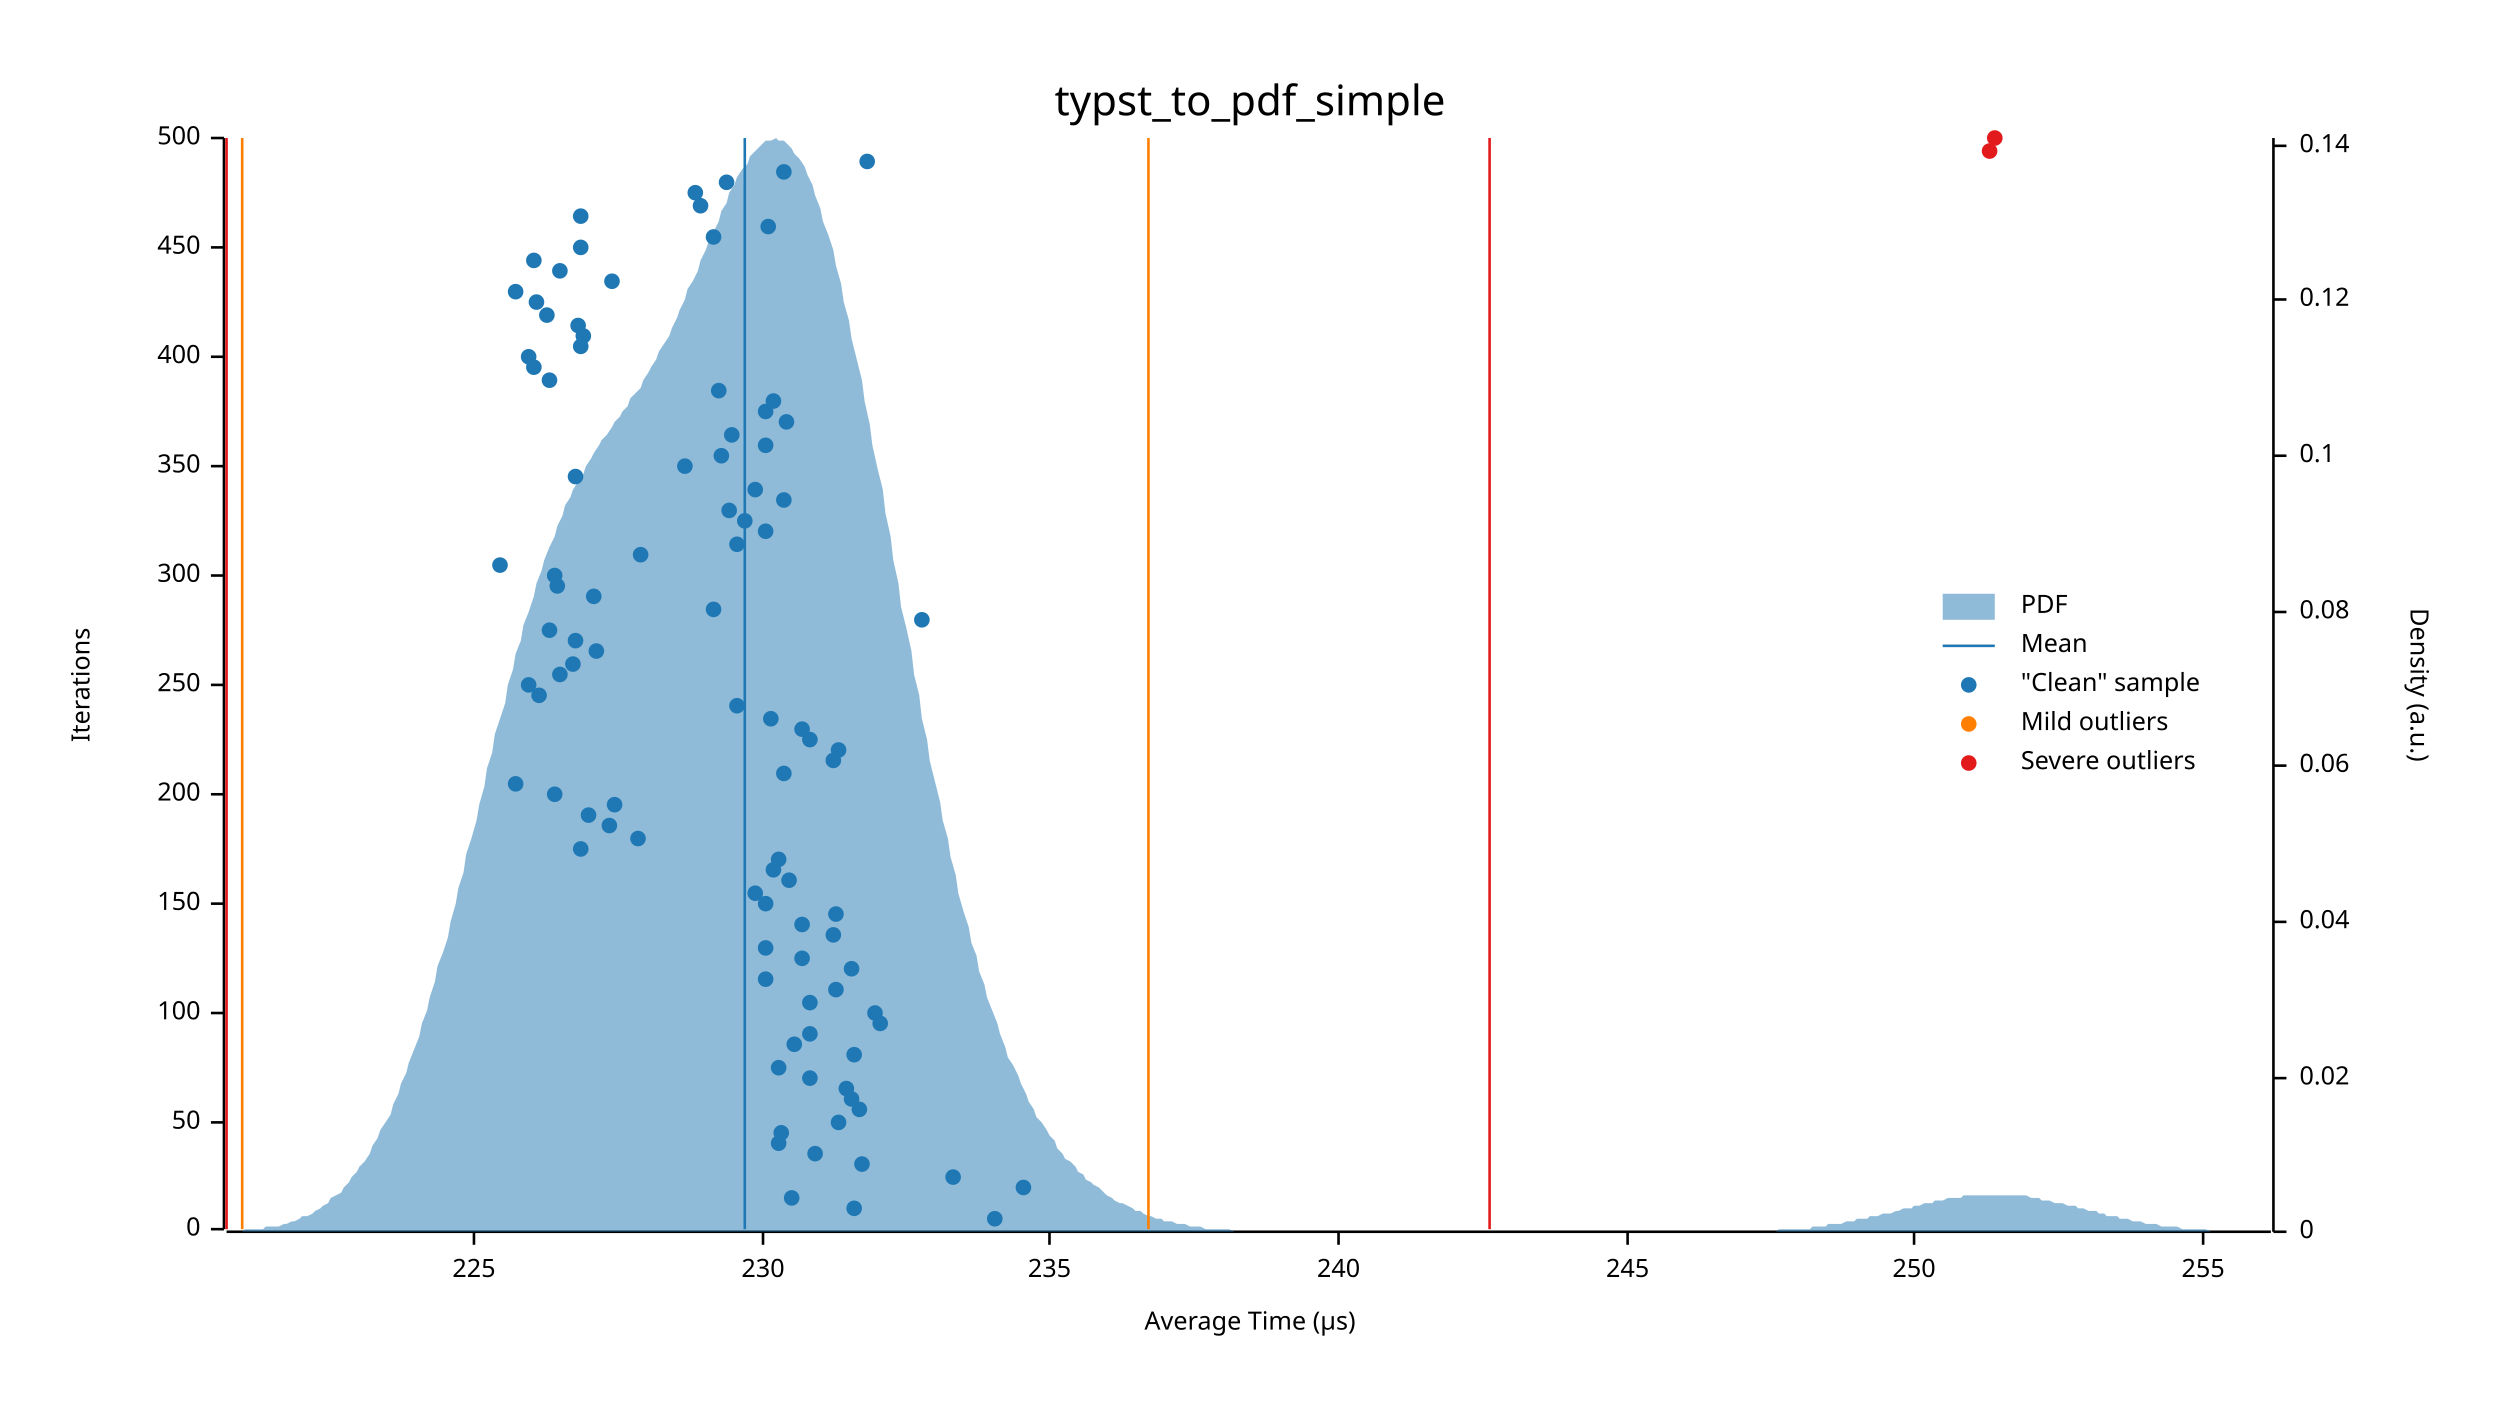
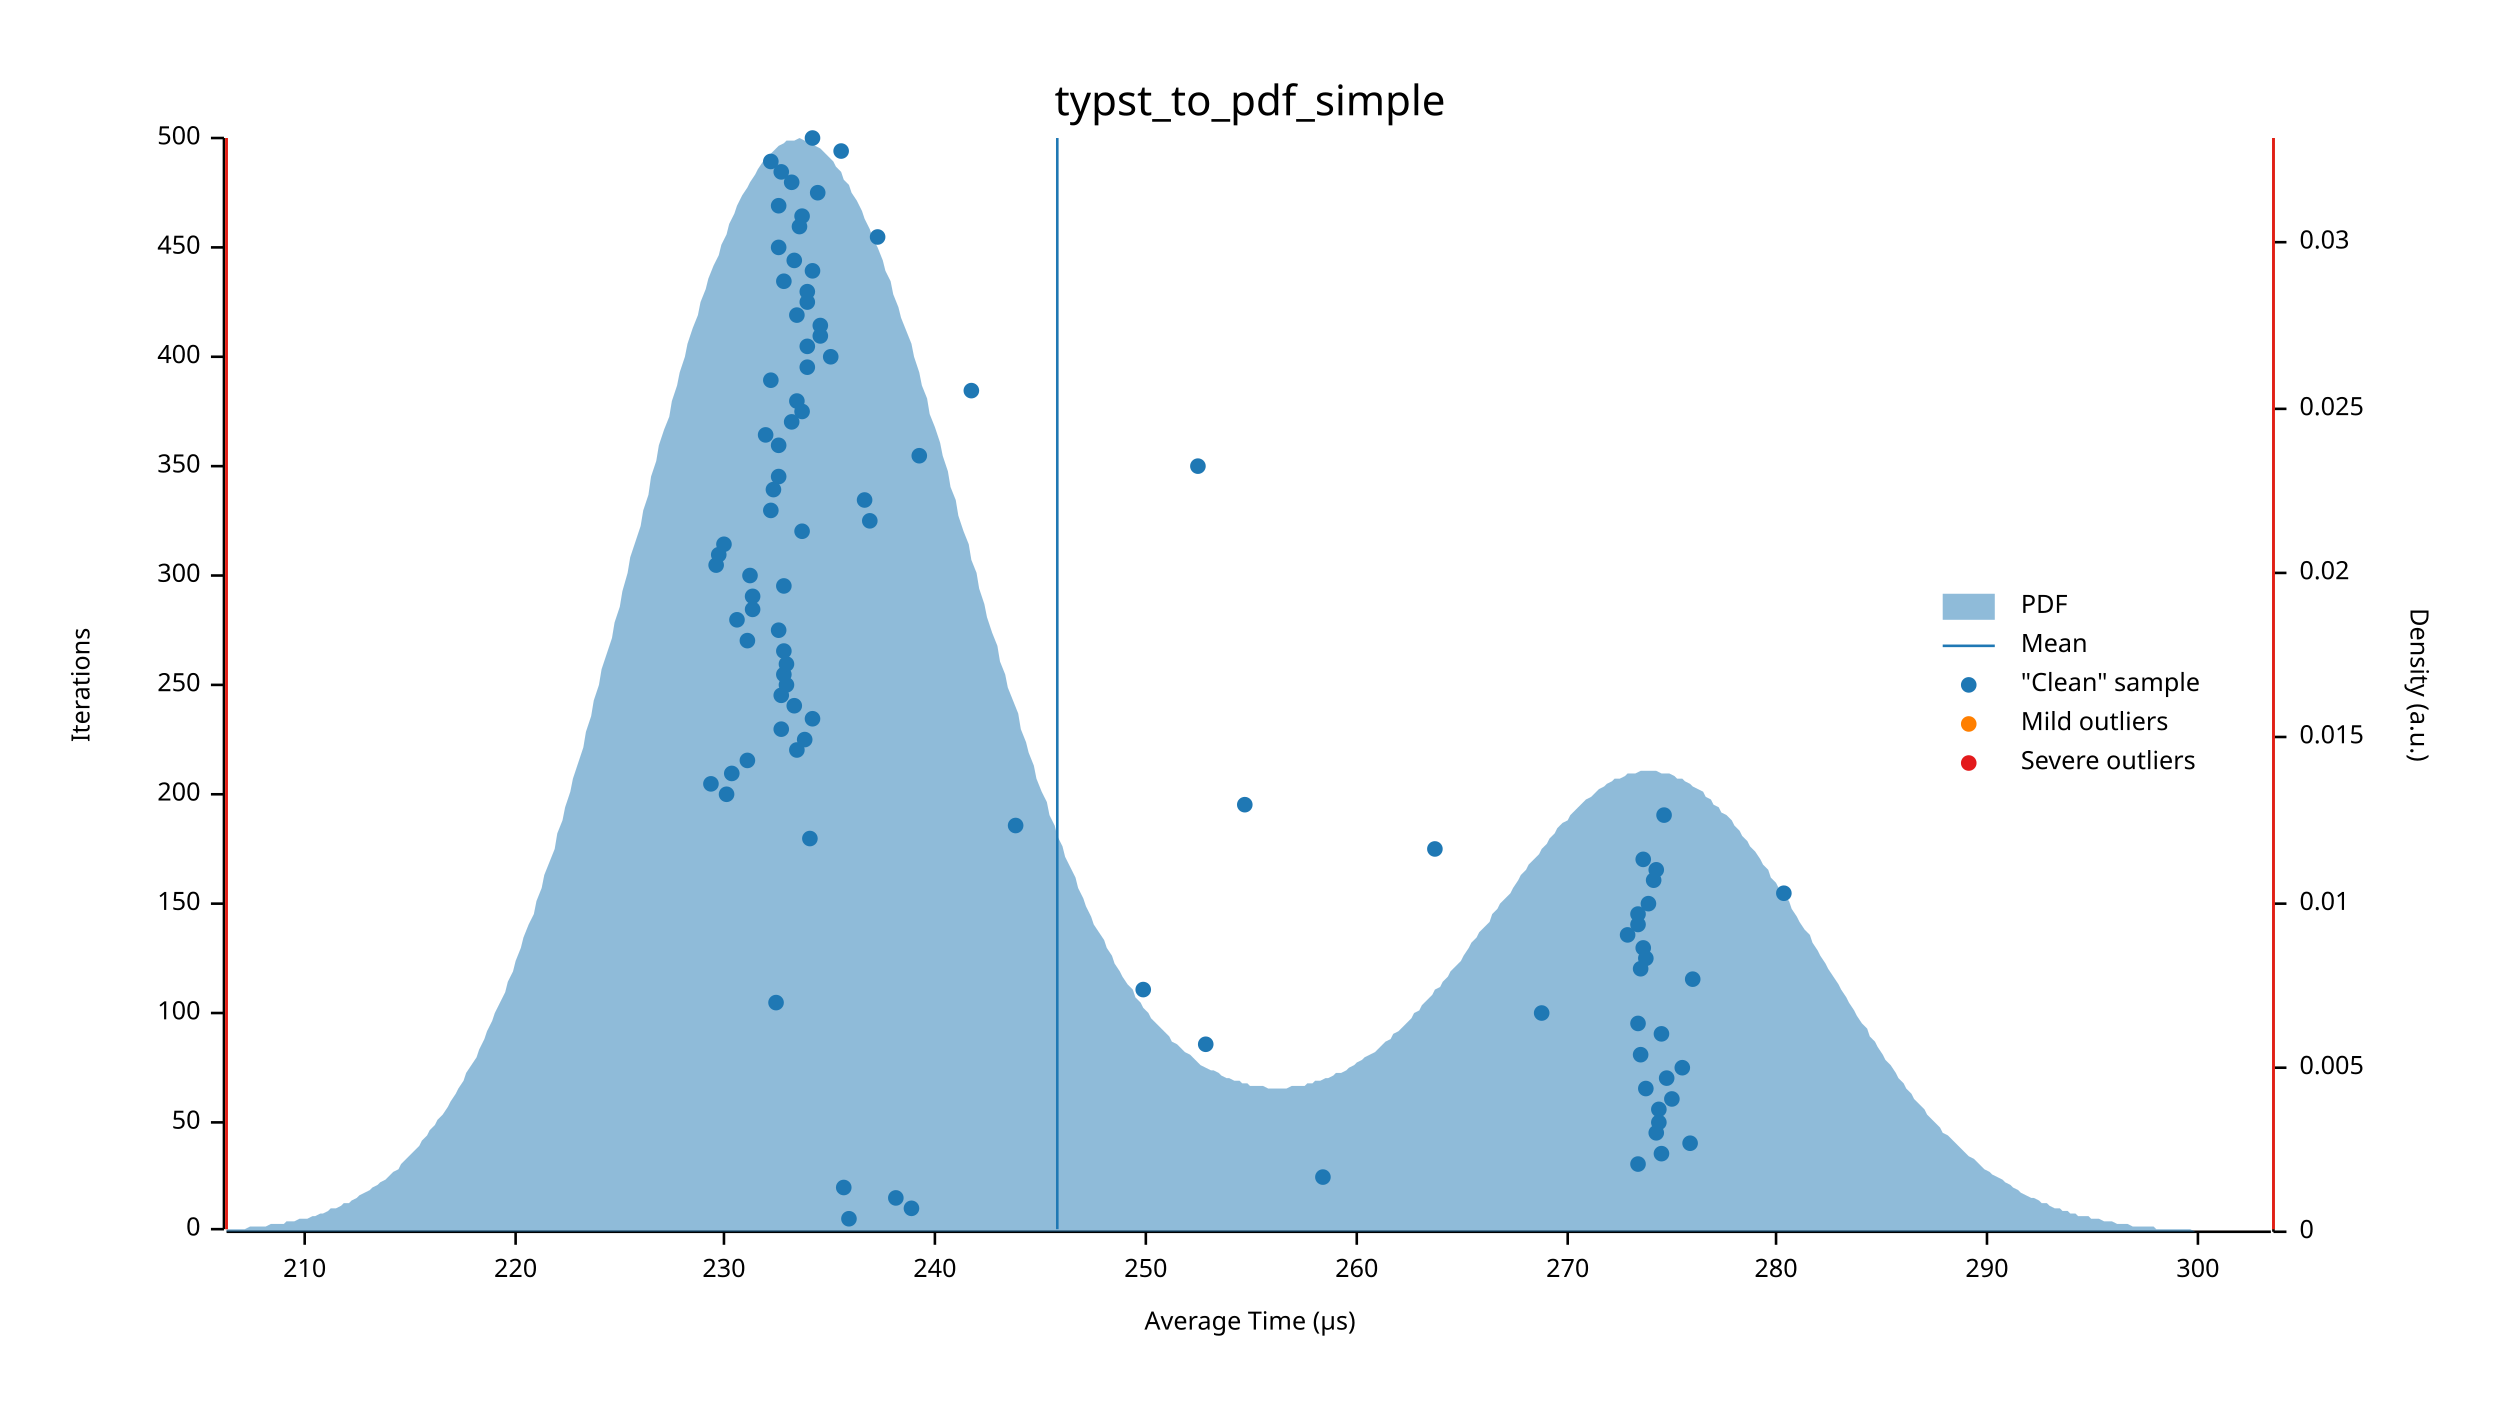
<svg xmlns="http://www.w3.org/2000/svg" width="960" height="540" viewBox="0 0 960 540">
  <text x="480" y="32" dy="0.76em" text-anchor="middle" font-family="sans-serif" font-size="16.129" opacity="1" fill="#000000">
typst_to_pdf_simple
</text>
  <text x="27" y="263" dy="0.76em" text-anchor="middle" font-family="sans-serif" font-size="9.677" opacity="1" fill="#000000" transform="rotate(270, 27, 263)">
Iterations
</text>
  <text x="480" y="513" dy="-0.5ex" text-anchor="middle" font-family="sans-serif" font-size="9.677" opacity="1" fill="#000000">
Average Time (µs)
</text>
  <polyline fill="none" opacity="1" stroke="#000000" stroke-width="1" points="86,53 86,472 " />
  <text x="77" y="472" dy="0.5ex" text-anchor="end" font-family="sans-serif" font-size="9.677" opacity="1" fill="#000000">
0
</text>
  <polyline fill="none" opacity="1" stroke="#000000" stroke-width="1" points="81,472 86,472 " />
  <text x="77" y="431" dy="0.5ex" text-anchor="end" font-family="sans-serif" font-size="9.677" opacity="1" fill="#000000">
50
</text>
  <polyline fill="none" opacity="1" stroke="#000000" stroke-width="1" points="81,431 86,431 " />
  <text x="77" y="389" dy="0.5ex" text-anchor="end" font-family="sans-serif" font-size="9.677" opacity="1" fill="#000000">
100
</text>
  <polyline fill="none" opacity="1" stroke="#000000" stroke-width="1" points="81,389 86,389 " />
  <text x="77" y="347" dy="0.5ex" text-anchor="end" font-family="sans-serif" font-size="9.677" opacity="1" fill="#000000">
150
</text>
  <polyline fill="none" opacity="1" stroke="#000000" stroke-width="1" points="81,347 86,347 " />
  <text x="77" y="305" dy="0.5ex" text-anchor="end" font-family="sans-serif" font-size="9.677" opacity="1" fill="#000000">
200
</text>
  <polyline fill="none" opacity="1" stroke="#000000" stroke-width="1" points="81,305 86,305 " />
  <text x="77" y="263" dy="0.5ex" text-anchor="end" font-family="sans-serif" font-size="9.677" opacity="1" fill="#000000">
250
</text>
  <polyline fill="none" opacity="1" stroke="#000000" stroke-width="1" points="81,263 86,263 " />
  <text x="77" y="221" dy="0.5ex" text-anchor="end" font-family="sans-serif" font-size="9.677" opacity="1" fill="#000000">
300
</text>
  <polyline fill="none" opacity="1" stroke="#000000" stroke-width="1" points="81,221 86,221 " />
  <text x="77" y="179" dy="0.5ex" text-anchor="end" font-family="sans-serif" font-size="9.677" opacity="1" fill="#000000">
350
</text>
  <polyline fill="none" opacity="1" stroke="#000000" stroke-width="1" points="81,179 86,179 " />
  <text x="77" y="137" dy="0.5ex" text-anchor="end" font-family="sans-serif" font-size="9.677" opacity="1" fill="#000000">
400
</text>
  <polyline fill="none" opacity="1" stroke="#000000" stroke-width="1" points="81,137 86,137 " />
  <text x="77" y="95" dy="0.5ex" text-anchor="end" font-family="sans-serif" font-size="9.677" opacity="1" fill="#000000">
450
</text>
  <polyline fill="none" opacity="1" stroke="#000000" stroke-width="1" points="81,95 86,95 " />
  <text x="77" y="53" dy="0.5ex" text-anchor="end" font-family="sans-serif" font-size="9.677" opacity="1" fill="#000000">
500
</text>
  <polyline fill="none" opacity="1" stroke="#000000" stroke-width="1" points="81,53 86,53 " />
  <polyline fill="none" opacity="1" stroke="#000000" stroke-width="1" points="87,473 872,473 " />
-   <text x="182" y="483" dy="0.76em" text-anchor="middle" font-family="sans-serif" font-size="9.677" opacity="1" fill="#000000">
- 225
- </text>
-   <polyline fill="none" opacity="1" stroke="#000000" stroke-width="1" points="182,473 182,478 " />
-   <text x="293" y="483" dy="0.76em" text-anchor="middle" font-family="sans-serif" font-size="9.677" opacity="1" fill="#000000">
+   <text x="117" y="483" dy="0.76em" text-anchor="middle" font-family="sans-serif" font-size="9.677" opacity="1" fill="#000000">
+ 210
+ </text>
+   <polyline fill="none" opacity="1" stroke="#000000" stroke-width="1" points="117,473 117,478 " />
+   <text x="198" y="483" dy="0.76em" text-anchor="middle" font-family="sans-serif" font-size="9.677" opacity="1" fill="#000000">
+ 220
+ </text>
+   <polyline fill="none" opacity="1" stroke="#000000" stroke-width="1" points="198,473 198,478 " />
+   <text x="278" y="483" dy="0.76em" text-anchor="middle" font-family="sans-serif" font-size="9.677" opacity="1" fill="#000000">
230
</text>
-   <polyline fill="none" opacity="1" stroke="#000000" stroke-width="1" points="293,473 293,478 " />
-   <text x="403" y="483" dy="0.76em" text-anchor="middle" font-family="sans-serif" font-size="9.677" opacity="1" fill="#000000">
- 235
- </text>
-   <polyline fill="none" opacity="1" stroke="#000000" stroke-width="1" points="403,473 403,478 " />
-   <text x="514" y="483" dy="0.76em" text-anchor="middle" font-family="sans-serif" font-size="9.677" opacity="1" fill="#000000">
+   <polyline fill="none" opacity="1" stroke="#000000" stroke-width="1" points="278,473 278,478 " />
+   <text x="359" y="483" dy="0.76em" text-anchor="middle" font-family="sans-serif" font-size="9.677" opacity="1" fill="#000000">
240
</text>
-   <polyline fill="none" opacity="1" stroke="#000000" stroke-width="1" points="514,473 514,478 " />
-   <text x="625" y="483" dy="0.76em" text-anchor="middle" font-family="sans-serif" font-size="9.677" opacity="1" fill="#000000">
- 245
- </text>
-   <polyline fill="none" opacity="1" stroke="#000000" stroke-width="1" points="625,473 625,478 " />
-   <text x="735" y="483" dy="0.76em" text-anchor="middle" font-family="sans-serif" font-size="9.677" opacity="1" fill="#000000">
+   <polyline fill="none" opacity="1" stroke="#000000" stroke-width="1" points="359,473 359,478 " />
+   <text x="440" y="483" dy="0.76em" text-anchor="middle" font-family="sans-serif" font-size="9.677" opacity="1" fill="#000000">
250
</text>
-   <polyline fill="none" opacity="1" stroke="#000000" stroke-width="1" points="735,473 735,478 " />
-   <text x="846" y="483" dy="0.76em" text-anchor="middle" font-family="sans-serif" font-size="9.677" opacity="1" fill="#000000">
- 255
- </text>
-   <polyline fill="none" opacity="1" stroke="#000000" stroke-width="1" points="846,473 846,478 " />
+   <polyline fill="none" opacity="1" stroke="#000000" stroke-width="1" points="440,473 440,478 " />
+   <text x="521" y="483" dy="0.76em" text-anchor="middle" font-family="sans-serif" font-size="9.677" opacity="1" fill="#000000">
+ 260
+ </text>
+   <polyline fill="none" opacity="1" stroke="#000000" stroke-width="1" points="521,473 521,478 " />
+   <text x="602" y="483" dy="0.76em" text-anchor="middle" font-family="sans-serif" font-size="9.677" opacity="1" fill="#000000">
+ 270
+ </text>
+   <polyline fill="none" opacity="1" stroke="#000000" stroke-width="1" points="602,473 602,478 " />
+   <text x="682" y="483" dy="0.76em" text-anchor="middle" font-family="sans-serif" font-size="9.677" opacity="1" fill="#000000">
+ 280
+ </text>
+   <polyline fill="none" opacity="1" stroke="#000000" stroke-width="1" points="682,473 682,478 " />
+   <text x="763" y="483" dy="0.76em" text-anchor="middle" font-family="sans-serif" font-size="9.677" opacity="1" fill="#000000">
+ 290
+ </text>
+   <polyline fill="none" opacity="1" stroke="#000000" stroke-width="1" points="763,473 763,478 " />
+   <text x="844" y="483" dy="0.76em" text-anchor="middle" font-family="sans-serif" font-size="9.677" opacity="1" fill="#000000">
+ 300
+ </text>
+   <polyline fill="none" opacity="1" stroke="#000000" stroke-width="1" points="844,473 844,478 " />
  <text x="933" y="263" dy="0.76em" text-anchor="middle" font-family="sans-serif" font-size="9.677" opacity="1" fill="#000000" transform="rotate(90, 933, 263)">
Density (a.u.)
</text>
  <polyline fill="none" opacity="1" stroke="#000000" stroke-width="1" points="873,53 873,473 " />
  <text x="883" y="473" dy="0.5ex" text-anchor="start" font-family="sans-serif" font-size="9.677" opacity="1" fill="#000000">
0
</text>
  <polyline fill="none" opacity="1" stroke="#000000" stroke-width="1" points="873,473 878,473 " />
-   <text x="883" y="414" dy="0.5ex" text-anchor="start" font-family="sans-serif" font-size="9.677" opacity="1" fill="#000000">
+   <text x="883" y="410" dy="0.5ex" text-anchor="start" font-family="sans-serif" font-size="9.677" opacity="1" fill="#000000">
+ 0.005
+ </text>
+   <polyline fill="none" opacity="1" stroke="#000000" stroke-width="1" points="873,410 878,410 " />
+   <text x="883" y="347" dy="0.5ex" text-anchor="start" font-family="sans-serif" font-size="9.677" opacity="1" fill="#000000">
+ 0.01
+ </text>
+   <polyline fill="none" opacity="1" stroke="#000000" stroke-width="1" points="873,347 878,347 " />
+   <text x="883" y="283" dy="0.5ex" text-anchor="start" font-family="sans-serif" font-size="9.677" opacity="1" fill="#000000">
+ 0.015
+ </text>
+   <polyline fill="none" opacity="1" stroke="#000000" stroke-width="1" points="873,283 878,283 " />
+   <text x="883" y="220" dy="0.5ex" text-anchor="start" font-family="sans-serif" font-size="9.677" opacity="1" fill="#000000">
0.02
</text>
-   <polyline fill="none" opacity="1" stroke="#000000" stroke-width="1" points="873,414 878,414 " />
-   <text x="883" y="354" dy="0.5ex" text-anchor="start" font-family="sans-serif" font-size="9.677" opacity="1" fill="#000000">
- 0.04
- </text>
-   <polyline fill="none" opacity="1" stroke="#000000" stroke-width="1" points="873,354 878,354 " />
-   <text x="883" y="294" dy="0.5ex" text-anchor="start" font-family="sans-serif" font-size="9.677" opacity="1" fill="#000000">
- 0.06
- </text>
-   <polyline fill="none" opacity="1" stroke="#000000" stroke-width="1" points="873,294 878,294 " />
-   <text x="883" y="235" dy="0.5ex" text-anchor="start" font-family="sans-serif" font-size="9.677" opacity="1" fill="#000000">
- 0.08
- </text>
-   <polyline fill="none" opacity="1" stroke="#000000" stroke-width="1" points="873,235 878,235 " />
-   <text x="883" y="175" dy="0.5ex" text-anchor="start" font-family="sans-serif" font-size="9.677" opacity="1" fill="#000000">
- 0.1
- </text>
-   <polyline fill="none" opacity="1" stroke="#000000" stroke-width="1" points="873,175 878,175 " />
-   <text x="883" y="115" dy="0.5ex" text-anchor="start" font-family="sans-serif" font-size="9.677" opacity="1" fill="#000000">
- 0.12
- </text>
-   <polyline fill="none" opacity="1" stroke="#000000" stroke-width="1" points="873,115 878,115 " />
-   <text x="883" y="56" dy="0.5ex" text-anchor="start" font-family="sans-serif" font-size="9.677" opacity="1" fill="#000000">
- 0.14
- </text>
-   <polyline fill="none" opacity="1" stroke="#000000" stroke-width="1" points="873,56 878,56 " />
-   <polygon opacity="0.5" fill="#1F78B4" points="87,473 88,473 90,473 91,473 93,473 94,472 96,472 98,472 99,472 101,472 102,471 104,471 105,471 107,471 109,470 110,470 112,469 113,469 115,468 116,467 118,467 120,466 121,465 123,464 124,463 126,462 127,460 129,459 131,458 132,456 134,454 135,452 137,450 138,448 140,446 142,443 143,440 145,437 146,434 148,431 150,428 151,424 153,420 154,416 156,412 157,408 159,403 161,398 162,393 164,388 165,383 167,377 168,371 170,366 172,360 173,354 175,347 176,341 178,335 179,328 181,322 183,315 184,309 186,302 187,295 189,289 190,282 192,276 194,270 195,263 197,257 198,251 200,246 201,240 203,235 205,229 206,224 208,219 209,215 211,210 213,206 214,202 216,198 217,194 219,191 220,188 222,185 224,182 225,179 227,176 228,174 230,171 231,169 233,167 235,164 236,162 238,160 239,158 241,156 242,153 244,151 246,149 247,146 249,143 250,141 252,138 253,135 255,132 257,129 258,126 260,122 261,119 263,115 264,111 266,108 268,104 269,100 271,96 272,93 274,89 276,85 277,81 279,78 280,74 282,71 283,68 285,65 287,63 288,60 290,58 291,57 293,55 294,54 296,54 298,53 299,54 301,54 302,55 304,57 305,59 307,61 309,64 310,67 312,71 313,75 315,80 316,85 318,90 320,96 321,102 323,109 324,116 326,123 327,130 329,138 331,146 332,154 334,163 335,171 337,180 339,188 340,197 342,206 343,215 345,224 346,233 348,241 350,250 351,259 353,267 354,276 356,284 357,292 359,300 361,308 362,315 364,322 365,329 367,336 368,343 370,350 372,356 373,362 375,367 376,373 378,378 379,383 381,388 383,393 384,397 386,402 387,406 389,409 391,413 392,416 394,420 395,423 397,426 398,429 400,431 402,434 403,436 405,438 406,441 408,443 409,445 411,446 413,448 414,450 416,451 417,453 419,454 420,455 422,456 424,458 425,459 427,460 428,461 430,462 431,462 433,463 435,464 436,465 438,465 439,466 441,467 442,467 444,468 446,468 447,469 449,469 450,469 452,470 454,470 455,470 457,471 458,471 460,471 461,471 463,472 465,472 466,472 468,472 469,472 471,472 472,472 474,473 476,473 477,473 479,473 480,473 482,473 483,473 485,473 487,473 488,473 490,473 491,473 493,473 494,473 496,473 498,473 499,473 501,473 502,473 504,473 505,473 507,473 509,473 510,473 512,473 513,473 515,473 517,473 518,473 520,473 521,473 523,473 524,473 526,473 528,473 529,473 531,473 532,473 534,473 535,473 537,473 539,473 540,473 542,473 543,473 545,473 546,473 548,473 550,473 551,473 553,473 554,473 556,473 557,473 559,473 561,473 562,473 564,473 565,473 567,473 568,473 570,473 572,473 573,473 575,473 576,473 578,473 580,473 581,473 583,473 584,473 586,473 587,473 589,473 591,473 592,473 594,473 595,473 597,473 598,473 600,473 602,473 603,473 605,473 606,473 608,473 609,473 611,473 613,473 614,473 616,473 617,473 619,473 620,473 622,473 624,473 625,473 627,473 628,473 630,473 632,473 633,473 635,473 636,473 638,473 639,473 641,473 643,473 644,473 646,473 647,473 649,473 650,473 652,473 654,473 655,473 657,473 658,473 660,473 661,473 663,473 665,473 666,473 668,473 669,473 671,473 672,473 674,473 676,473 677,473 679,473 680,473 682,473 683,472 685,472 687,472 688,472 690,472 691,472 693,472 695,472 696,471 698,471 699,471 701,471 702,470 704,470 706,470 707,470 709,469 710,469 712,469 713,468 715,468 717,468 718,467 720,467 721,467 723,466 724,466 726,466 728,465 729,465 731,464 732,464 734,464 735,463 737,463 739,462 740,462 742,462 743,461 745,461 746,461 748,460 750,460 751,460 753,460 754,459 756,459 758,459 759,459 761,459 762,459 764,459 765,459 767,459 769,459 770,459 772,459 773,459 775,459 776,459 778,459 780,460 781,460 783,460 784,461 786,461 787,461 789,462 791,462 792,462 794,463 795,463 797,463 798,464 800,464 802,465 803,465 805,465 806,466 808,466 809,467 811,467 813,467 814,468 816,468 817,468 819,469 821,469 822,469 824,470 825,470 827,470 828,470 830,471 832,471 833,471 835,471 836,471 838,472 839,472 841,472 843,472 844,472 846,472 847,472 849,473 850,473 852,473 854,473 855,473 857,473 858,473 860,473 861,473 863,473 865,473 866,473 868,473 869,473 871,473 873,473 873,473 87,473 " />
-   <polyline fill="none" opacity="1" stroke="#1F78B4" stroke-width="1" points="286,472 286,53 " />
-   <polyline fill="none" opacity="1" stroke="#FF7F00" stroke-width="1" points="93,472 93,53 " />
-   <polyline fill="none" opacity="1" stroke="#FF7F00" stroke-width="1" points="441,472 441,53 " />
+   <polyline fill="none" opacity="1" stroke="#000000" stroke-width="1" points="873,220 878,220 " />
+   <text x="883" y="157" dy="0.5ex" text-anchor="start" font-family="sans-serif" font-size="9.677" opacity="1" fill="#000000">
+ 0.025
+ </text>
+   <polyline fill="none" opacity="1" stroke="#000000" stroke-width="1" points="873,157 878,157 " />
+   <text x="883" y="93" dy="0.5ex" text-anchor="start" font-family="sans-serif" font-size="9.677" opacity="1" fill="#000000">
+ 0.03
+ </text>
+   <polyline fill="none" opacity="1" stroke="#000000" stroke-width="1" points="873,93 878,93 " />
+   <polygon opacity="0.5" fill="#1F78B4" points="87,472 88,472 90,472 91,472 93,472 94,472 96,471 98,471 99,471 101,471 102,471 104,470 105,470 107,470 109,470 110,469 112,469 113,469 115,468 116,468 118,468 120,467 121,467 123,466 124,466 126,465 127,464 129,464 131,463 132,462 134,462 135,461 137,460 138,459 140,458 142,457 143,456 145,455 146,454 148,453 150,451 151,450 153,449 154,447 156,445 157,444 159,442 161,440 162,438 164,436 165,434 167,432 168,430 170,428 172,425 173,423 175,420 176,418 178,415 179,412 181,409 183,406 184,403 186,399 187,396 189,392 190,389 192,385 194,381 195,377 197,373 198,369 200,364 201,360 203,355 205,351 206,346 208,341 209,336 211,331 213,326 214,320 216,315 217,310 219,304 220,299 222,293 224,287 225,281 227,275 228,269 230,263 231,257 233,251 235,245 236,239 238,233 239,227 241,220 242,214 244,208 246,202 247,196 249,190 250,183 252,177 253,171 255,165 257,160 258,154 260,148 261,143 263,137 264,132 266,126 268,121 269,116 271,111 272,107 274,102 276,98 277,94 279,90 280,86 282,82 283,79 285,75 287,72 288,70 290,67 291,65 293,62 294,60 296,59 298,57 299,56 301,55 302,54 304,54 305,54 307,53 309,54 310,54 312,55 313,56 315,57 316,58 318,60 320,62 321,64 323,66 324,69 326,71 327,74 329,77 331,81 332,84 334,88 335,91 337,95 339,100 340,104 342,108 343,113 345,118 346,122 348,127 350,132 351,137 353,143 354,148 356,153 357,159 359,164 361,170 362,175 364,181 365,187 367,192 368,198 370,204 372,209 373,215 375,220 376,226 378,232 379,237 381,243 383,248 384,254 386,259 387,264 389,269 391,274 392,280 394,285 395,289 397,294 398,299 400,304 402,308 403,313 405,317 406,321 408,325 409,329 411,333 413,337 414,341 416,345 417,348 419,352 420,355 422,358 424,361 425,364 427,367 428,370 430,373 431,375 433,378 435,380 436,383 438,385 439,387 441,389 442,391 444,393 446,395 447,396 449,398 450,400 452,401 454,403 455,404 457,405 458,406 460,408 461,409 463,410 465,411 466,411 468,412 469,413 471,414 472,414 474,415 476,415 477,416 479,416 480,417 482,417 483,417 485,417 487,418 488,418 490,418 491,418 493,418 494,418 496,417 498,417 499,417 501,417 502,416 504,416 505,415 507,415 509,414 510,414 512,413 513,412 515,412 517,411 518,410 520,409 521,408 523,407 524,406 526,405 528,404 529,403 531,401 532,400 534,399 535,397 537,396 539,394 540,393 542,391 543,389 545,388 546,386 548,384 550,382 551,380 553,379 554,377 556,375 557,373 559,371 561,369 562,367 564,364 565,362 567,360 568,358 570,356 572,354 573,351 575,349 576,347 578,345 580,343 581,341 583,338 584,336 586,334 587,332 589,330 591,328 592,326 594,324 595,322 597,320 598,318 600,316 602,315 603,313 605,311 606,310 608,308 609,307 611,306 613,304 614,303 616,302 617,301 619,300 620,299 622,299 624,298 625,297 627,297 628,297 630,296 632,296 633,296 635,296 636,296 638,297 639,297 641,297 643,298 644,299 646,299 647,300 649,301 650,302 652,303 654,304 655,306 657,307 658,309 660,310 661,312 663,313 665,315 666,317 668,319 669,321 671,323 672,325 674,327 676,330 677,332 679,334 680,337 682,339 683,341 685,344 687,346 688,349 690,352 691,354 693,357 695,359 696,362 698,365 699,367 701,370 702,372 704,375 706,378 707,380 709,383 710,385 712,388 713,390 715,393 717,395 718,398 720,400 721,402 723,405 724,407 726,409 728,412 729,414 731,416 732,418 734,420 735,422 737,424 739,426 740,428 742,430 743,431 745,433 746,435 748,436 750,438 751,439 753,441 754,442 756,444 758,445 759,446 761,448 762,449 764,450 765,451 767,452 769,453 770,454 772,455 773,456 775,457 776,458 778,459 780,460 781,460 783,461 784,462 786,462 787,463 789,464 791,464 792,465 794,465 795,466 797,466 798,467 800,467 802,467 803,468 805,468 806,468 808,469 809,469 811,469 813,470 814,470 816,470 817,470 819,471 821,471 822,471 824,471 825,471 827,471 828,472 830,472 832,472 833,472 835,472 836,472 838,472 839,472 841,472 843,473 844,473 846,473 847,473 849,473 850,473 852,473 854,473 855,473 857,473 858,473 860,473 861,473 863,473 865,473 866,473 868,473 869,473 871,473 873,473 873,473 87,473 " />
+   <polyline fill="none" opacity="1" stroke="#1F78B4" stroke-width="1" points="406,472 406,53 " />
+   <polyline fill="none" opacity="1" stroke="#FF7F00" stroke-width="1" points="87,472 87,53 " />
+   <polyline fill="none" opacity="1" stroke="#FF7F00" stroke-width="1" points="873,472 873,53 " />
  <polyline fill="none" opacity="1" stroke="#E31A1C" stroke-width="1" points="87,472 87,53 " />
-   <polyline fill="none" opacity="1" stroke="#E31A1C" stroke-width="1" points="572,472 572,53 " />
-   <circle cx="382" cy="468" r="3" opacity="1" fill="#1F78B4" stroke="none" stroke-width="1" />
-   <circle cx="328" cy="464" r="3" opacity="1" fill="#1F78B4" stroke="none" stroke-width="1" />
-   <circle cx="304" cy="460" r="3" opacity="1" fill="#1F78B4" stroke="none" stroke-width="1" />
-   <circle cx="393" cy="456" r="3" opacity="1" fill="#1F78B4" stroke="none" stroke-width="1" />
-   <circle cx="366" cy="452" r="3" opacity="1" fill="#1F78B4" stroke="none" stroke-width="1" />
-   <circle cx="331" cy="447" r="3" opacity="1" fill="#1F78B4" stroke="none" stroke-width="1" />
-   <circle cx="313" cy="443" r="3" opacity="1" fill="#1F78B4" stroke="none" stroke-width="1" />
-   <circle cx="299" cy="439" r="3" opacity="1" fill="#1F78B4" stroke="none" stroke-width="1" />
-   <circle cx="300" cy="435" r="3" opacity="1" fill="#1F78B4" stroke="none" stroke-width="1" />
-   <circle cx="322" cy="431" r="3" opacity="1" fill="#1F78B4" stroke="none" stroke-width="1" />
-   <circle cx="330" cy="426" r="3" opacity="1" fill="#1F78B4" stroke="none" stroke-width="1" />
-   <circle cx="327" cy="422" r="3" opacity="1" fill="#1F78B4" stroke="none" stroke-width="1" />
-   <circle cx="325" cy="418" r="3" opacity="1" fill="#1F78B4" stroke="none" stroke-width="1" />
-   <circle cx="311" cy="414" r="3" opacity="1" fill="#1F78B4" stroke="none" stroke-width="1" />
-   <circle cx="299" cy="410" r="3" opacity="1" fill="#1F78B4" stroke="none" stroke-width="1" />
-   <circle cx="328" cy="405" r="3" opacity="1" fill="#1F78B4" stroke="none" stroke-width="1" />
-   <circle cx="305" cy="401" r="3" opacity="1" fill="#1F78B4" stroke="none" stroke-width="1" />
-   <circle cx="311" cy="397" r="3" opacity="1" fill="#1F78B4" stroke="none" stroke-width="1" />
-   <circle cx="338" cy="393" r="3" opacity="1" fill="#1F78B4" stroke="none" stroke-width="1" />
-   <circle cx="336" cy="389" r="3" opacity="1" fill="#1F78B4" stroke="none" stroke-width="1" />
-   <circle cx="311" cy="385" r="3" opacity="1" fill="#1F78B4" stroke="none" stroke-width="1" />
-   <circle cx="321" cy="380" r="3" opacity="1" fill="#1F78B4" stroke="none" stroke-width="1" />
-   <circle cx="294" cy="376" r="3" opacity="1" fill="#1F78B4" stroke="none" stroke-width="1" />
-   <circle cx="327" cy="372" r="3" opacity="1" fill="#1F78B4" stroke="none" stroke-width="1" />
-   <circle cx="308" cy="368" r="3" opacity="1" fill="#1F78B4" stroke="none" stroke-width="1" />
-   <circle cx="294" cy="364" r="3" opacity="1" fill="#1F78B4" stroke="none" stroke-width="1" />
-   <circle cx="320" cy="359" r="3" opacity="1" fill="#1F78B4" stroke="none" stroke-width="1" />
-   <circle cx="308" cy="355" r="3" opacity="1" fill="#1F78B4" stroke="none" stroke-width="1" />
-   <circle cx="321" cy="351" r="3" opacity="1" fill="#1F78B4" stroke="none" stroke-width="1" />
-   <circle cx="294" cy="347" r="3" opacity="1" fill="#1F78B4" stroke="none" stroke-width="1" />
-   <circle cx="290" cy="343" r="3" opacity="1" fill="#1F78B4" stroke="none" stroke-width="1" />
-   <circle cx="303" cy="338" r="3" opacity="1" fill="#1F78B4" stroke="none" stroke-width="1" />
-   <circle cx="297" cy="334" r="3" opacity="1" fill="#1F78B4" stroke="none" stroke-width="1" />
-   <circle cx="299" cy="330" r="3" opacity="1" fill="#1F78B4" stroke="none" stroke-width="1" />
-   <circle cx="223" cy="326" r="3" opacity="1" fill="#1F78B4" stroke="none" stroke-width="1" />
-   <circle cx="245" cy="322" r="3" opacity="1" fill="#1F78B4" stroke="none" stroke-width="1" />
-   <circle cx="234" cy="317" r="3" opacity="1" fill="#1F78B4" stroke="none" stroke-width="1" />
-   <circle cx="226" cy="313" r="3" opacity="1" fill="#1F78B4" stroke="none" stroke-width="1" />
-   <circle cx="236" cy="309" r="3" opacity="1" fill="#1F78B4" stroke="none" stroke-width="1" />
-   <circle cx="213" cy="305" r="3" opacity="1" fill="#1F78B4" stroke="none" stroke-width="1" />
-   <circle cx="198" cy="301" r="3" opacity="1" fill="#1F78B4" stroke="none" stroke-width="1" />
-   <circle cx="301" cy="297" r="3" opacity="1" fill="#1F78B4" stroke="none" stroke-width="1" />
-   <circle cx="320" cy="292" r="3" opacity="1" fill="#1F78B4" stroke="none" stroke-width="1" />
-   <circle cx="322" cy="288" r="3" opacity="1" fill="#1F78B4" stroke="none" stroke-width="1" />
-   <circle cx="311" cy="284" r="3" opacity="1" fill="#1F78B4" stroke="none" stroke-width="1" />
-   <circle cx="308" cy="280" r="3" opacity="1" fill="#1F78B4" stroke="none" stroke-width="1" />
-   <circle cx="296" cy="276" r="3" opacity="1" fill="#1F78B4" stroke="none" stroke-width="1" />
-   <circle cx="283" cy="271" r="3" opacity="1" fill="#1F78B4" stroke="none" stroke-width="1" />
-   <circle cx="207" cy="267" r="3" opacity="1" fill="#1F78B4" stroke="none" stroke-width="1" />
-   <circle cx="203" cy="263" r="3" opacity="1" fill="#1F78B4" stroke="none" stroke-width="1" />
-   <circle cx="215" cy="259" r="3" opacity="1" fill="#1F78B4" stroke="none" stroke-width="1" />
-   <circle cx="220" cy="255" r="3" opacity="1" fill="#1F78B4" stroke="none" stroke-width="1" />
-   <circle cx="229" cy="250" r="3" opacity="1" fill="#1F78B4" stroke="none" stroke-width="1" />
-   <circle cx="221" cy="246" r="3" opacity="1" fill="#1F78B4" stroke="none" stroke-width="1" />
-   <circle cx="211" cy="242" r="3" opacity="1" fill="#1F78B4" stroke="none" stroke-width="1" />
-   <circle cx="354" cy="238" r="3" opacity="1" fill="#1F78B4" stroke="none" stroke-width="1" />
-   <circle cx="274" cy="234" r="3" opacity="1" fill="#1F78B4" stroke="none" stroke-width="1" />
-   <circle cx="228" cy="229" r="3" opacity="1" fill="#1F78B4" stroke="none" stroke-width="1" />
-   <circle cx="214" cy="225" r="3" opacity="1" fill="#1F78B4" stroke="none" stroke-width="1" />
-   <circle cx="213" cy="221" r="3" opacity="1" fill="#1F78B4" stroke="none" stroke-width="1" />
-   <circle cx="192" cy="217" r="3" opacity="1" fill="#1F78B4" stroke="none" stroke-width="1" />
-   <circle cx="246" cy="213" r="3" opacity="1" fill="#1F78B4" stroke="none" stroke-width="1" />
-   <circle cx="283" cy="209" r="3" opacity="1" fill="#1F78B4" stroke="none" stroke-width="1" />
-   <circle cx="294" cy="204" r="3" opacity="1" fill="#1F78B4" stroke="none" stroke-width="1" />
-   <circle cx="286" cy="200" r="3" opacity="1" fill="#1F78B4" stroke="none" stroke-width="1" />
-   <circle cx="280" cy="196" r="3" opacity="1" fill="#1F78B4" stroke="none" stroke-width="1" />
-   <circle cx="301" cy="192" r="3" opacity="1" fill="#1F78B4" stroke="none" stroke-width="1" />
-   <circle cx="290" cy="188" r="3" opacity="1" fill="#1F78B4" stroke="none" stroke-width="1" />
-   <circle cx="221" cy="183" r="3" opacity="1" fill="#1F78B4" stroke="none" stroke-width="1" />
-   <circle cx="263" cy="179" r="3" opacity="1" fill="#1F78B4" stroke="none" stroke-width="1" />
-   <circle cx="277" cy="175" r="3" opacity="1" fill="#1F78B4" stroke="none" stroke-width="1" />
-   <circle cx="294" cy="171" r="3" opacity="1" fill="#1F78B4" stroke="none" stroke-width="1" />
-   <circle cx="281" cy="167" r="3" opacity="1" fill="#1F78B4" stroke="none" stroke-width="1" />
-   <circle cx="302" cy="162" r="3" opacity="1" fill="#1F78B4" stroke="none" stroke-width="1" />
-   <circle cx="294" cy="158" r="3" opacity="1" fill="#1F78B4" stroke="none" stroke-width="1" />
-   <circle cx="297" cy="154" r="3" opacity="1" fill="#1F78B4" stroke="none" stroke-width="1" />
-   <circle cx="276" cy="150" r="3" opacity="1" fill="#1F78B4" stroke="none" stroke-width="1" />
-   <circle cx="211" cy="146" r="3" opacity="1" fill="#1F78B4" stroke="none" stroke-width="1" />
-   <circle cx="205" cy="141" r="3" opacity="1" fill="#1F78B4" stroke="none" stroke-width="1" />
-   <circle cx="203" cy="137" r="3" opacity="1" fill="#1F78B4" stroke="none" stroke-width="1" />
-   <circle cx="223" cy="133" r="3" opacity="1" fill="#1F78B4" stroke="none" stroke-width="1" />
-   <circle cx="224" cy="129" r="3" opacity="1" fill="#1F78B4" stroke="none" stroke-width="1" />
-   <circle cx="222" cy="125" r="3" opacity="1" fill="#1F78B4" stroke="none" stroke-width="1" />
-   <circle cx="210" cy="121" r="3" opacity="1" fill="#1F78B4" stroke="none" stroke-width="1" />
-   <circle cx="206" cy="116" r="3" opacity="1" fill="#1F78B4" stroke="none" stroke-width="1" />
-   <circle cx="198" cy="112" r="3" opacity="1" fill="#1F78B4" stroke="none" stroke-width="1" />
-   <circle cx="235" cy="108" r="3" opacity="1" fill="#1F78B4" stroke="none" stroke-width="1" />
-   <circle cx="215" cy="104" r="3" opacity="1" fill="#1F78B4" stroke="none" stroke-width="1" />
-   <circle cx="205" cy="100" r="3" opacity="1" fill="#1F78B4" stroke="none" stroke-width="1" />
-   <circle cx="223" cy="95" r="3" opacity="1" fill="#1F78B4" stroke="none" stroke-width="1" />
-   <circle cx="274" cy="91" r="3" opacity="1" fill="#1F78B4" stroke="none" stroke-width="1" />
-   <circle cx="295" cy="87" r="3" opacity="1" fill="#1F78B4" stroke="none" stroke-width="1" />
-   <circle cx="223" cy="83" r="3" opacity="1" fill="#1F78B4" stroke="none" stroke-width="1" />
-   <circle cx="269" cy="79" r="3" opacity="1" fill="#1F78B4" stroke="none" stroke-width="1" />
-   <circle cx="267" cy="74" r="3" opacity="1" fill="#1F78B4" stroke="none" stroke-width="1" />
-   <circle cx="279" cy="70" r="3" opacity="1" fill="#1F78B4" stroke="none" stroke-width="1" />
-   <circle cx="301" cy="66" r="3" opacity="1" fill="#1F78B4" stroke="none" stroke-width="1" />
-   <circle cx="333" cy="62" r="3" opacity="1" fill="#1F78B4" stroke="none" stroke-width="1" />
-   <circle cx="764" cy="58" r="3" opacity="1" fill="#E31A1C" stroke="none" stroke-width="1" />
-   <circle cx="766" cy="53" r="3" opacity="1" fill="#E31A1C" stroke="none" stroke-width="1" />
+   <polyline fill="none" opacity="1" stroke="#E31A1C" stroke-width="1" points="873,472 873,53 " />
+   <circle cx="326" cy="468" r="3" opacity="1" fill="#1F78B4" stroke="none" stroke-width="1" />
+   <circle cx="350" cy="464" r="3" opacity="1" fill="#1F78B4" stroke="none" stroke-width="1" />
+   <circle cx="344" cy="460" r="3" opacity="1" fill="#1F78B4" stroke="none" stroke-width="1" />
+   <circle cx="324" cy="456" r="3" opacity="1" fill="#1F78B4" stroke="none" stroke-width="1" />
+   <circle cx="508" cy="452" r="3" opacity="1" fill="#1F78B4" stroke="none" stroke-width="1" />
+   <circle cx="629" cy="447" r="3" opacity="1" fill="#1F78B4" stroke="none" stroke-width="1" />
+   <circle cx="638" cy="443" r="3" opacity="1" fill="#1F78B4" stroke="none" stroke-width="1" />
+   <circle cx="649" cy="439" r="3" opacity="1" fill="#1F78B4" stroke="none" stroke-width="1" />
+   <circle cx="636" cy="435" r="3" opacity="1" fill="#1F78B4" stroke="none" stroke-width="1" />
+   <circle cx="637" cy="431" r="3" opacity="1" fill="#1F78B4" stroke="none" stroke-width="1" />
+   <circle cx="637" cy="426" r="3" opacity="1" fill="#1F78B4" stroke="none" stroke-width="1" />
+   <circle cx="642" cy="422" r="3" opacity="1" fill="#1F78B4" stroke="none" stroke-width="1" />
+   <circle cx="632" cy="418" r="3" opacity="1" fill="#1F78B4" stroke="none" stroke-width="1" />
+   <circle cx="640" cy="414" r="3" opacity="1" fill="#1F78B4" stroke="none" stroke-width="1" />
+   <circle cx="646" cy="410" r="3" opacity="1" fill="#1F78B4" stroke="none" stroke-width="1" />
+   <circle cx="630" cy="405" r="3" opacity="1" fill="#1F78B4" stroke="none" stroke-width="1" />
+   <circle cx="463" cy="401" r="3" opacity="1" fill="#1F78B4" stroke="none" stroke-width="1" />
+   <circle cx="638" cy="397" r="3" opacity="1" fill="#1F78B4" stroke="none" stroke-width="1" />
+   <circle cx="629" cy="393" r="3" opacity="1" fill="#1F78B4" stroke="none" stroke-width="1" />
+   <circle cx="592" cy="389" r="3" opacity="1" fill="#1F78B4" stroke="none" stroke-width="1" />
+   <circle cx="298" cy="385" r="3" opacity="1" fill="#1F78B4" stroke="none" stroke-width="1" />
+   <circle cx="439" cy="380" r="3" opacity="1" fill="#1F78B4" stroke="none" stroke-width="1" />
+   <circle cx="650" cy="376" r="3" opacity="1" fill="#1F78B4" stroke="none" stroke-width="1" />
+   <circle cx="630" cy="372" r="3" opacity="1" fill="#1F78B4" stroke="none" stroke-width="1" />
+   <circle cx="632" cy="368" r="3" opacity="1" fill="#1F78B4" stroke="none" stroke-width="1" />
+   <circle cx="631" cy="364" r="3" opacity="1" fill="#1F78B4" stroke="none" stroke-width="1" />
+   <circle cx="625" cy="359" r="3" opacity="1" fill="#1F78B4" stroke="none" stroke-width="1" />
+   <circle cx="629" cy="355" r="3" opacity="1" fill="#1F78B4" stroke="none" stroke-width="1" />
+   <circle cx="629" cy="351" r="3" opacity="1" fill="#1F78B4" stroke="none" stroke-width="1" />
+   <circle cx="633" cy="347" r="3" opacity="1" fill="#1F78B4" stroke="none" stroke-width="1" />
+   <circle cx="685" cy="343" r="3" opacity="1" fill="#1F78B4" stroke="none" stroke-width="1" />
+   <circle cx="635" cy="338" r="3" opacity="1" fill="#1F78B4" stroke="none" stroke-width="1" />
+   <circle cx="636" cy="334" r="3" opacity="1" fill="#1F78B4" stroke="none" stroke-width="1" />
+   <circle cx="631" cy="330" r="3" opacity="1" fill="#1F78B4" stroke="none" stroke-width="1" />
+   <circle cx="551" cy="326" r="3" opacity="1" fill="#1F78B4" stroke="none" stroke-width="1" />
+   <circle cx="311" cy="322" r="3" opacity="1" fill="#1F78B4" stroke="none" stroke-width="1" />
+   <circle cx="390" cy="317" r="3" opacity="1" fill="#1F78B4" stroke="none" stroke-width="1" />
+   <circle cx="639" cy="313" r="3" opacity="1" fill="#1F78B4" stroke="none" stroke-width="1" />
+   <circle cx="478" cy="309" r="3" opacity="1" fill="#1F78B4" stroke="none" stroke-width="1" />
+   <circle cx="279" cy="305" r="3" opacity="1" fill="#1F78B4" stroke="none" stroke-width="1" />
+   <circle cx="273" cy="301" r="3" opacity="1" fill="#1F78B4" stroke="none" stroke-width="1" />
+   <circle cx="281" cy="297" r="3" opacity="1" fill="#1F78B4" stroke="none" stroke-width="1" />
+   <circle cx="287" cy="292" r="3" opacity="1" fill="#1F78B4" stroke="none" stroke-width="1" />
+   <circle cx="306" cy="288" r="3" opacity="1" fill="#1F78B4" stroke="none" stroke-width="1" />
+   <circle cx="309" cy="284" r="3" opacity="1" fill="#1F78B4" stroke="none" stroke-width="1" />
+   <circle cx="300" cy="280" r="3" opacity="1" fill="#1F78B4" stroke="none" stroke-width="1" />
+   <circle cx="312" cy="276" r="3" opacity="1" fill="#1F78B4" stroke="none" stroke-width="1" />
+   <circle cx="305" cy="271" r="3" opacity="1" fill="#1F78B4" stroke="none" stroke-width="1" />
+   <circle cx="300" cy="267" r="3" opacity="1" fill="#1F78B4" stroke="none" stroke-width="1" />
+   <circle cx="302" cy="263" r="3" opacity="1" fill="#1F78B4" stroke="none" stroke-width="1" />
+   <circle cx="301" cy="259" r="3" opacity="1" fill="#1F78B4" stroke="none" stroke-width="1" />
+   <circle cx="302" cy="255" r="3" opacity="1" fill="#1F78B4" stroke="none" stroke-width="1" />
+   <circle cx="301" cy="250" r="3" opacity="1" fill="#1F78B4" stroke="none" stroke-width="1" />
+   <circle cx="287" cy="246" r="3" opacity="1" fill="#1F78B4" stroke="none" stroke-width="1" />
+   <circle cx="299" cy="242" r="3" opacity="1" fill="#1F78B4" stroke="none" stroke-width="1" />
+   <circle cx="283" cy="238" r="3" opacity="1" fill="#1F78B4" stroke="none" stroke-width="1" />
+   <circle cx="289" cy="234" r="3" opacity="1" fill="#1F78B4" stroke="none" stroke-width="1" />
+   <circle cx="289" cy="229" r="3" opacity="1" fill="#1F78B4" stroke="none" stroke-width="1" />
+   <circle cx="301" cy="225" r="3" opacity="1" fill="#1F78B4" stroke="none" stroke-width="1" />
+   <circle cx="288" cy="221" r="3" opacity="1" fill="#1F78B4" stroke="none" stroke-width="1" />
+   <circle cx="275" cy="217" r="3" opacity="1" fill="#1F78B4" stroke="none" stroke-width="1" />
+   <circle cx="276" cy="213" r="3" opacity="1" fill="#1F78B4" stroke="none" stroke-width="1" />
+   <circle cx="278" cy="209" r="3" opacity="1" fill="#1F78B4" stroke="none" stroke-width="1" />
+   <circle cx="308" cy="204" r="3" opacity="1" fill="#1F78B4" stroke="none" stroke-width="1" />
+   <circle cx="334" cy="200" r="3" opacity="1" fill="#1F78B4" stroke="none" stroke-width="1" />
+   <circle cx="296" cy="196" r="3" opacity="1" fill="#1F78B4" stroke="none" stroke-width="1" />
+   <circle cx="332" cy="192" r="3" opacity="1" fill="#1F78B4" stroke="none" stroke-width="1" />
+   <circle cx="297" cy="188" r="3" opacity="1" fill="#1F78B4" stroke="none" stroke-width="1" />
+   <circle cx="299" cy="183" r="3" opacity="1" fill="#1F78B4" stroke="none" stroke-width="1" />
+   <circle cx="460" cy="179" r="3" opacity="1" fill="#1F78B4" stroke="none" stroke-width="1" />
+   <circle cx="353" cy="175" r="3" opacity="1" fill="#1F78B4" stroke="none" stroke-width="1" />
+   <circle cx="299" cy="171" r="3" opacity="1" fill="#1F78B4" stroke="none" stroke-width="1" />
+   <circle cx="294" cy="167" r="3" opacity="1" fill="#1F78B4" stroke="none" stroke-width="1" />
+   <circle cx="304" cy="162" r="3" opacity="1" fill="#1F78B4" stroke="none" stroke-width="1" />
+   <circle cx="308" cy="158" r="3" opacity="1" fill="#1F78B4" stroke="none" stroke-width="1" />
+   <circle cx="306" cy="154" r="3" opacity="1" fill="#1F78B4" stroke="none" stroke-width="1" />
+   <circle cx="373" cy="150" r="3" opacity="1" fill="#1F78B4" stroke="none" stroke-width="1" />
+   <circle cx="296" cy="146" r="3" opacity="1" fill="#1F78B4" stroke="none" stroke-width="1" />
+   <circle cx="310" cy="141" r="3" opacity="1" fill="#1F78B4" stroke="none" stroke-width="1" />
+   <circle cx="319" cy="137" r="3" opacity="1" fill="#1F78B4" stroke="none" stroke-width="1" />
+   <circle cx="310" cy="133" r="3" opacity="1" fill="#1F78B4" stroke="none" stroke-width="1" />
+   <circle cx="315" cy="129" r="3" opacity="1" fill="#1F78B4" stroke="none" stroke-width="1" />
+   <circle cx="315" cy="125" r="3" opacity="1" fill="#1F78B4" stroke="none" stroke-width="1" />
+   <circle cx="306" cy="121" r="3" opacity="1" fill="#1F78B4" stroke="none" stroke-width="1" />
+   <circle cx="310" cy="116" r="3" opacity="1" fill="#1F78B4" stroke="none" stroke-width="1" />
+   <circle cx="310" cy="112" r="3" opacity="1" fill="#1F78B4" stroke="none" stroke-width="1" />
+   <circle cx="301" cy="108" r="3" opacity="1" fill="#1F78B4" stroke="none" stroke-width="1" />
+   <circle cx="312" cy="104" r="3" opacity="1" fill="#1F78B4" stroke="none" stroke-width="1" />
+   <circle cx="305" cy="100" r="3" opacity="1" fill="#1F78B4" stroke="none" stroke-width="1" />
+   <circle cx="299" cy="95" r="3" opacity="1" fill="#1F78B4" stroke="none" stroke-width="1" />
+   <circle cx="337" cy="91" r="3" opacity="1" fill="#1F78B4" stroke="none" stroke-width="1" />
+   <circle cx="307" cy="87" r="3" opacity="1" fill="#1F78B4" stroke="none" stroke-width="1" />
+   <circle cx="308" cy="83" r="3" opacity="1" fill="#1F78B4" stroke="none" stroke-width="1" />
+   <circle cx="299" cy="79" r="3" opacity="1" fill="#1F78B4" stroke="none" stroke-width="1" />
+   <circle cx="314" cy="74" r="3" opacity="1" fill="#1F78B4" stroke="none" stroke-width="1" />
+   <circle cx="304" cy="70" r="3" opacity="1" fill="#1F78B4" stroke="none" stroke-width="1" />
+   <circle cx="300" cy="66" r="3" opacity="1" fill="#1F78B4" stroke="none" stroke-width="1" />
+   <circle cx="296" cy="62" r="3" opacity="1" fill="#1F78B4" stroke="none" stroke-width="1" />
+   <circle cx="323" cy="58" r="3" opacity="1" fill="#1F78B4" stroke="none" stroke-width="1" />
+   <circle cx="312" cy="53" r="3" opacity="1" fill="#1F78B4" stroke="none" stroke-width="1" />
  <text x="776" y="228" dy="0.76em" text-anchor="start" font-family="sans-serif" font-size="9.677" opacity="1" fill="#000000">
PDF
</text>
  <text x="776" y="243" dy="0.76em" text-anchor="start" font-family="sans-serif" font-size="9.677" opacity="1" fill="#000000">
Mean
</text>
  <text x="776" y="258" dy="0.76em" text-anchor="start" font-family="sans-serif" font-size="9.677" opacity="1" fill="#000000">
"Clean" sample
</text>
  <text x="776" y="273" dy="0.76em" text-anchor="start" font-family="sans-serif" font-size="9.677" opacity="1" fill="#000000">
Mild outliers
</text>
  <text x="776" y="288" dy="0.76em" text-anchor="start" font-family="sans-serif" font-size="9.677" opacity="1" fill="#000000">
Severe outliers
</text>
  <rect x="746" y="228" width="20" height="10" opacity="0.5" fill="#1F78B4" stroke="none" />
  <polyline fill="none" opacity="1" stroke="#1F78B4" stroke-width="1" points="746,248 766,248 " />
  <circle cx="756" cy="263" r="3" opacity="1" fill="#1F78B4" stroke="none" stroke-width="1" />
  <circle cx="756" cy="278" r="3" opacity="1" fill="#FF7F00" stroke="none" stroke-width="1" />
  <circle cx="756" cy="293" r="3" opacity="1" fill="#E31A1C" stroke="none" stroke-width="1" />
</svg>
